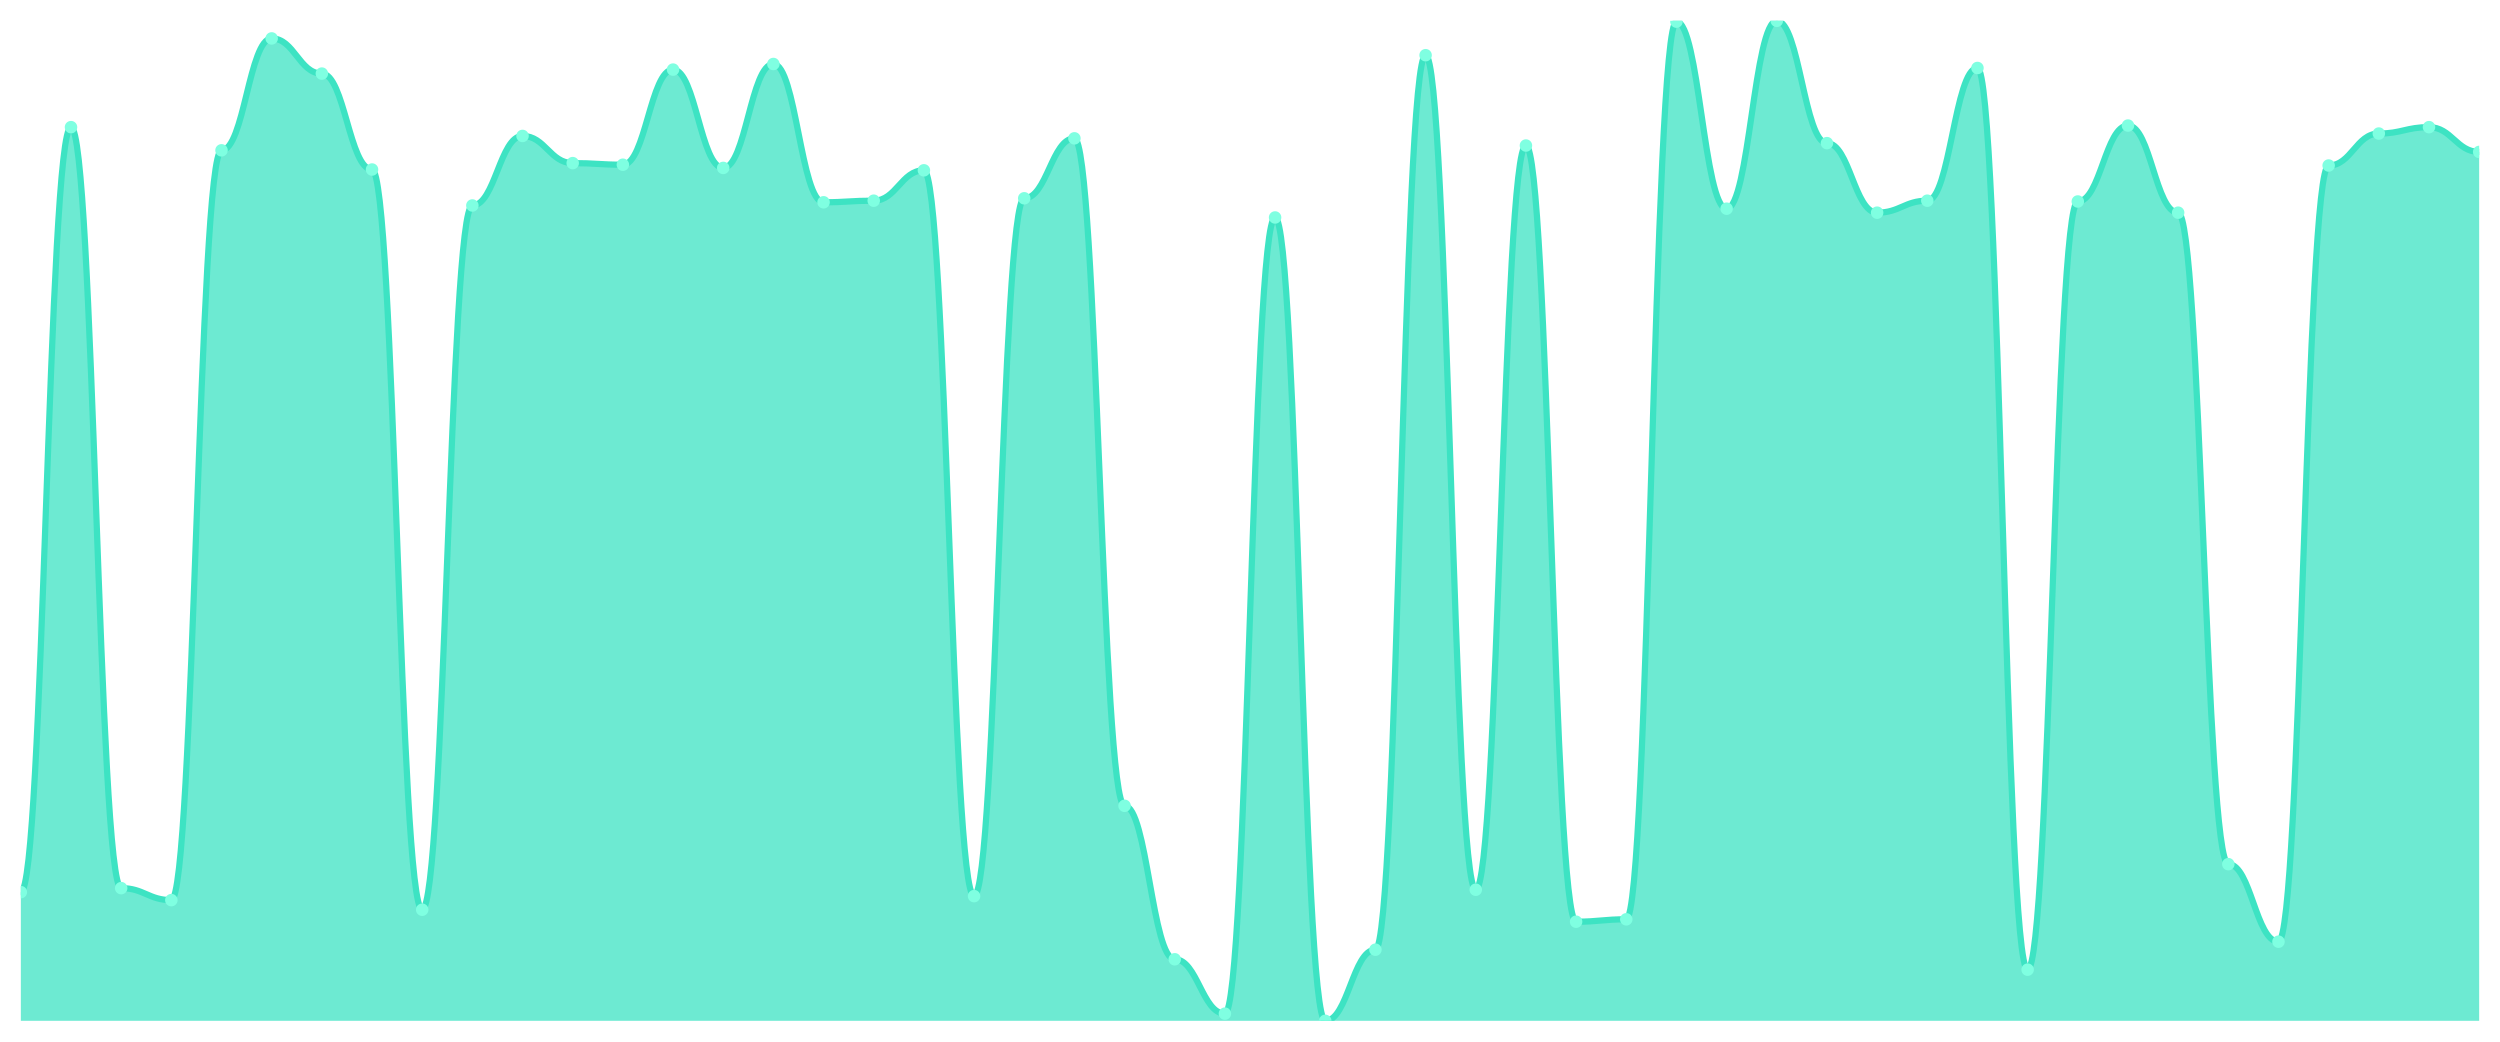
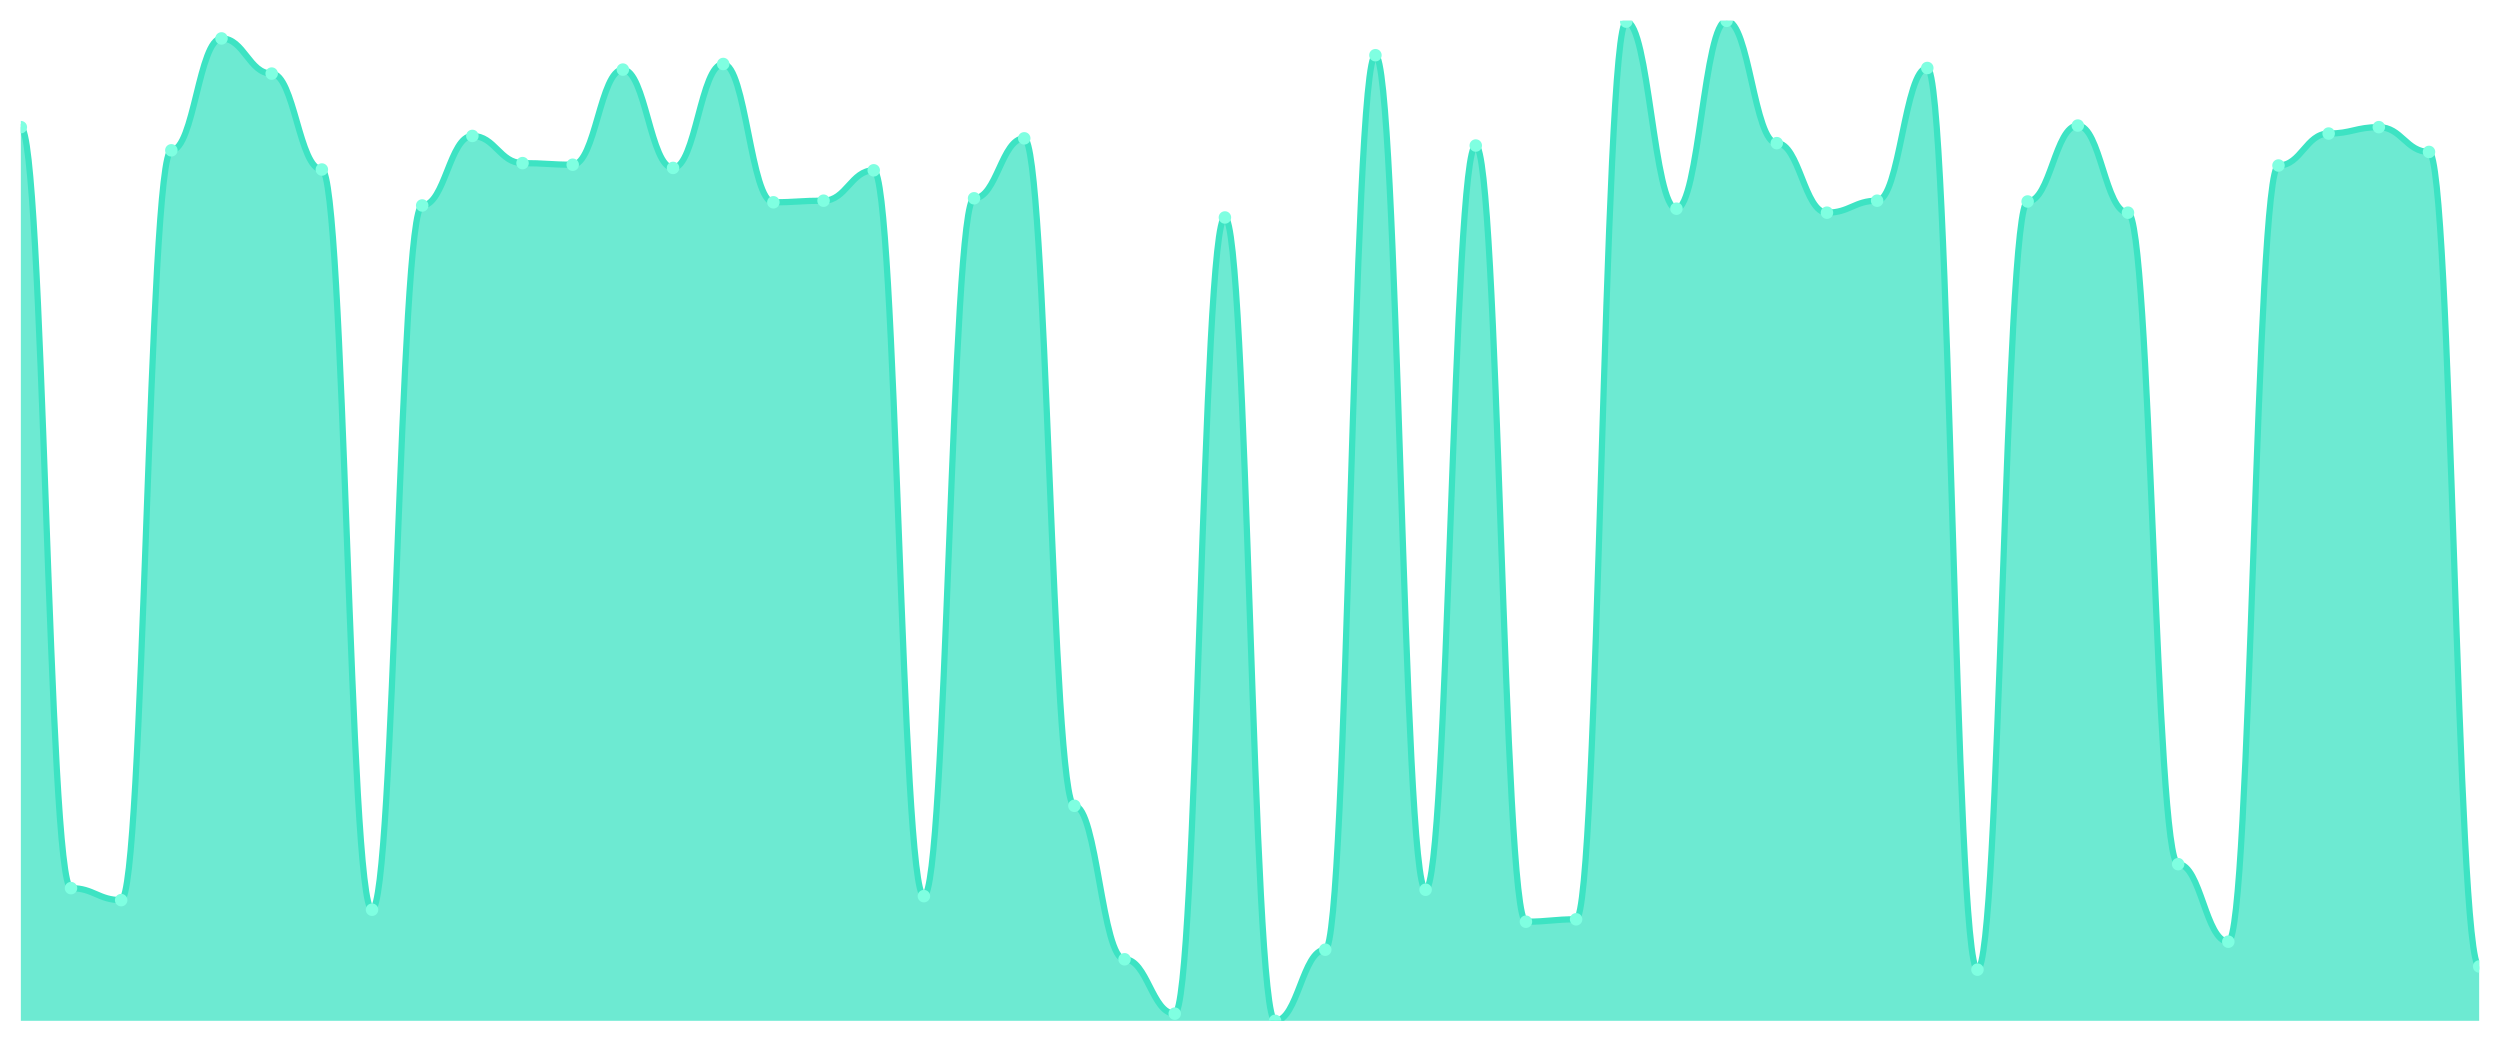
<svg xmlns="http://www.w3.org/2000/svg" viewBox="0 0 1200 500" width="1200" height="500">
  <defs>
    <clipPath id="c">
      <rect x="10" y="10" width="1180" height="480" />
    </clipPath>
  </defs>
  <rect width="1200" height="500" fill="none" />
  <g clip-path="url(#c)">
-     <path d="M 10,490 L 10,428.225 C 20.837,428.225 23.245,61.031 34.082,61.031 C 44.918,61.031 47.327,426.307 58.163,426.307 C 69,426.307 71.408,432.062 82.245,432.062 C 93.082,432.062 95.49,72.158 106.327,72.158 C 117.163,72.158 119.571,18.441 130.408,18.441 C 141.245,18.441 143.653,35.324 154.49,35.324 C 165.327,35.324 167.735,81.367 178.571,81.367 C 189.408,81.367 191.816,436.667 202.653,436.667 C 213.49,436.667 215.898,98.633 226.735,98.633 C 237.571,98.633 239.98,65.252 250.816,65.252 C 261.653,65.252 264.061,78.297 274.898,78.297 C 285.735,78.297 288.143,79.065 298.98,79.065 C 309.816,79.065 312.224,33.405 323.061,33.405 C 333.898,33.405 336.306,80.6 347.143,80.6 C 357.98,80.6 360.388,30.719 371.224,30.719 C 382.061,30.719 384.469,97.098 395.306,97.098 C 406.143,97.098 408.551,96.331 419.388,96.331 C 430.224,96.331 432.633,81.751 443.469,81.751 C 454.306,81.751 456.714,430.144 467.551,430.144 C 478.388,430.144 480.796,95.18 491.633,95.18 C 502.469,95.18 504.878,66.403 515.714,66.403 C 526.551,66.403 528.959,386.787 539.796,386.787 C 550.633,386.787 553.041,460.456 563.878,460.456 C 574.714,460.456 577.122,486.547 587.959,486.547 C 598.796,486.547 601.204,104.388 612.041,104.388 C 622.878,104.388 625.286,490 636.122,490 C 646.959,490 649.367,455.851 660.204,455.851 C 671.041,455.851 673.449,26.499 684.286,26.499 C 695.122,26.499 697.531,427.074 708.367,427.074 C 719.204,427.074 721.612,69.856 732.449,69.856 C 743.286,69.856 745.694,442.422 756.531,442.422 C 767.367,442.422 769.776,441.271 780.612,441.271 C 791.449,441.271 793.857,10.384 804.694,10.384 C 815.531,10.384 817.939,100.168 828.776,100.168 C 839.612,100.168 842.02,10 852.857,10 C 863.694,10 866.102,68.705 876.939,68.705 C 887.776,68.705 890.184,102.086 901.02,102.086 C 911.857,102.086 914.265,96.331 925.102,96.331 C 935.939,96.331 938.347,32.638 949.184,32.638 C 960.02,32.638 962.429,465.444 973.265,465.444 C 984.102,465.444 986.51,96.715 997.347,96.715 C 1008.184,96.715 1010.592,60.264 1021.429,60.264 C 1032.265,60.264 1034.673,102.086 1045.51,102.086 C 1056.347,102.086 1058.755,414.796 1069.592,414.796 C 1080.429,414.796 1082.837,452.014 1093.673,452.014 C 1104.51,452.014 1106.918,79.448 1117.755,79.448 C 1128.592,79.448 1131,64.101 1141.837,64.101 C 1152.673,64.101 1155.082,61.031 1165.918,61.031 C 1176.755,61.031 1179.163,72.926 1190,72.926 L 1190,490 Z" fill="rgba(61,227,195,0.75)" />
-     <path d="M 10,428.225 C 20.837,428.225 23.245,61.031 34.082,61.031 C 44.918,61.031 47.327,426.307 58.163,426.307 C 69,426.307 71.408,432.062 82.245,432.062 C 93.082,432.062 95.49,72.158 106.327,72.158 C 117.163,72.158 119.571,18.441 130.408,18.441 C 141.245,18.441 143.653,35.324 154.49,35.324 C 165.327,35.324 167.735,81.367 178.571,81.367 C 189.408,81.367 191.816,436.667 202.653,436.667 C 213.49,436.667 215.898,98.633 226.735,98.633 C 237.571,98.633 239.98,65.252 250.816,65.252 C 261.653,65.252 264.061,78.297 274.898,78.297 C 285.735,78.297 288.143,79.065 298.98,79.065 C 309.816,79.065 312.224,33.405 323.061,33.405 C 333.898,33.405 336.306,80.6 347.143,80.6 C 357.98,80.6 360.388,30.719 371.224,30.719 C 382.061,30.719 384.469,97.098 395.306,97.098 C 406.143,97.098 408.551,96.331 419.388,96.331 C 430.224,96.331 432.633,81.751 443.469,81.751 C 454.306,81.751 456.714,430.144 467.551,430.144 C 478.388,430.144 480.796,95.18 491.633,95.18 C 502.469,95.18 504.878,66.403 515.714,66.403 C 526.551,66.403 528.959,386.787 539.796,386.787 C 550.633,386.787 553.041,460.456 563.878,460.456 C 574.714,460.456 577.122,486.547 587.959,486.547 C 598.796,486.547 601.204,104.388 612.041,104.388 C 622.878,104.388 625.286,490 636.122,490 C 646.959,490 649.367,455.851 660.204,455.851 C 671.041,455.851 673.449,26.499 684.286,26.499 C 695.122,26.499 697.531,427.074 708.367,427.074 C 719.204,427.074 721.612,69.856 732.449,69.856 C 743.286,69.856 745.694,442.422 756.531,442.422 C 767.367,442.422 769.776,441.271 780.612,441.271 C 791.449,441.271 793.857,10.384 804.694,10.384 C 815.531,10.384 817.939,100.168 828.776,100.168 C 839.612,100.168 842.02,10 852.857,10 C 863.694,10 866.102,68.705 876.939,68.705 C 887.776,68.705 890.184,102.086 901.02,102.086 C 911.857,102.086 914.265,96.331 925.102,96.331 C 935.939,96.331 938.347,32.638 949.184,32.638 C 960.02,32.638 962.429,465.444 973.265,465.444 C 984.102,465.444 986.51,96.715 997.347,96.715 C 1008.184,96.715 1010.592,60.264 1021.429,60.264 C 1032.265,60.264 1034.673,102.086 1045.51,102.086 C 1056.347,102.086 1058.755,414.796 1069.592,414.796 C 1080.429,414.796 1082.837,452.014 1093.673,452.014 C 1104.51,452.014 1106.918,79.448 1117.755,79.448 C 1128.592,79.448 1131,64.101 1141.837,64.101 C 1152.673,64.101 1155.082,61.031 1165.918,61.031 C 1176.755,61.031 1179.163,72.926 1190,72.926" fill="none" stroke="#3de3c3" stroke-width="3" stroke-linecap="round" stroke-linejoin="round" />
-     <circle cx="10" cy="428.225" r="3" fill="#7fffe1" />
-     <circle cx="34.082" cy="61.031" r="3" fill="#7fffe1" />
-     <circle cx="58.163" cy="426.307" r="3" fill="#7fffe1" />
-     <circle cx="82.245" cy="432.062" r="3" fill="#7fffe1" />
-     <circle cx="106.327" cy="72.158" r="3" fill="#7fffe1" />
-     <circle cx="130.408" cy="18.441" r="3" fill="#7fffe1" />
-     <circle cx="154.49" cy="35.324" r="3" fill="#7fffe1" />
-     <circle cx="178.571" cy="81.367" r="3" fill="#7fffe1" />
-     <circle cx="202.653" cy="436.667" r="3" fill="#7fffe1" />
-     <circle cx="226.735" cy="98.633" r="3" fill="#7fffe1" />
-     <circle cx="250.816" cy="65.252" r="3" fill="#7fffe1" />
-     <circle cx="274.898" cy="78.297" r="3" fill="#7fffe1" />
-     <circle cx="298.98" cy="79.065" r="3" fill="#7fffe1" />
-     <circle cx="323.061" cy="33.405" r="3" fill="#7fffe1" />
-     <circle cx="347.143" cy="80.6" r="3" fill="#7fffe1" />
-     <circle cx="371.224" cy="30.719" r="3" fill="#7fffe1" />
-     <circle cx="395.306" cy="97.098" r="3" fill="#7fffe1" />
-     <circle cx="419.388" cy="96.331" r="3" fill="#7fffe1" />
-     <circle cx="443.469" cy="81.751" r="3" fill="#7fffe1" />
-     <circle cx="467.551" cy="430.144" r="3" fill="#7fffe1" />
-     <circle cx="491.633" cy="95.18" r="3" fill="#7fffe1" />
-     <circle cx="515.714" cy="66.403" r="3" fill="#7fffe1" />
-     <circle cx="539.796" cy="386.787" r="3" fill="#7fffe1" />
-     <circle cx="563.878" cy="460.456" r="3" fill="#7fffe1" />
-     <circle cx="587.959" cy="486.547" r="3" fill="#7fffe1" />
-     <circle cx="612.041" cy="104.388" r="3" fill="#7fffe1" />
-     <circle cx="636.122" cy="490" r="3" fill="#7fffe1" />
-     <circle cx="660.204" cy="455.851" r="3" fill="#7fffe1" />
-     <circle cx="684.286" cy="26.499" r="3" fill="#7fffe1" />
-     <circle cx="708.367" cy="427.074" r="3" fill="#7fffe1" />
-     <circle cx="732.449" cy="69.856" r="3" fill="#7fffe1" />
-     <circle cx="756.531" cy="442.422" r="3" fill="#7fffe1" />
-     <circle cx="780.612" cy="441.271" r="3" fill="#7fffe1" />
-     <circle cx="804.694" cy="10.384" r="3" fill="#7fffe1" />
-     <circle cx="828.776" cy="100.168" r="3" fill="#7fffe1" />
-     <circle cx="852.857" cy="10" r="3" fill="#7fffe1" />
-     <circle cx="876.939" cy="68.705" r="3" fill="#7fffe1" />
-     <circle cx="901.02" cy="102.086" r="3" fill="#7fffe1" />
-     <circle cx="925.102" cy="96.331" r="3" fill="#7fffe1" />
-     <circle cx="949.184" cy="32.638" r="3" fill="#7fffe1" />
-     <circle cx="973.265" cy="465.444" r="3" fill="#7fffe1" />
-     <circle cx="997.347" cy="96.715" r="3" fill="#7fffe1" />
-     <circle cx="1021.429" cy="60.264" r="3" fill="#7fffe1" />
-     <circle cx="1045.51" cy="102.086" r="3" fill="#7fffe1" />
-     <circle cx="1069.592" cy="414.796" r="3" fill="#7fffe1" />
-     <circle cx="1093.673" cy="452.014" r="3" fill="#7fffe1" />
-     <circle cx="1117.755" cy="79.448" r="3" fill="#7fffe1" />
-     <circle cx="1141.837" cy="64.101" r="3" fill="#7fffe1" />
-     <circle cx="1165.918" cy="61.031" r="3" fill="#7fffe1" />
-     <circle cx="1190" cy="72.926" r="3" fill="#7fffe1" />
+     <path d="M 10,490 L 10,61.031 C 20.837,61.031 23.245,426.307 34.082,426.307 C 44.918,426.307 47.327,432.062 58.163,432.062 C 69,432.062 71.408,72.158 82.245,72.158 C 93.082,72.158 95.49,18.441 106.327,18.441 C 117.163,18.441 119.571,35.324 130.408,35.324 C 141.245,35.324 143.653,81.367 154.49,81.367 C 165.327,81.367 167.735,436.667 178.571,436.667 C 189.408,436.667 191.816,98.633 202.653,98.633 C 213.49,98.633 215.898,65.252 226.735,65.252 C 237.571,65.252 239.98,78.297 250.816,78.297 C 261.653,78.297 264.061,79.065 274.898,79.065 C 285.735,79.065 288.143,33.405 298.98,33.405 C 309.816,33.405 312.224,80.6 323.061,80.6 C 333.898,80.6 336.306,30.719 347.143,30.719 C 357.98,30.719 360.388,97.098 371.224,97.098 C 382.061,97.098 384.469,96.331 395.306,96.331 C 406.143,96.331 408.551,81.751 419.388,81.751 C 430.224,81.751 432.633,430.144 443.469,430.144 C 454.306,430.144 456.714,95.18 467.551,95.18 C 478.388,95.18 480.796,66.403 491.633,66.403 C 502.469,66.403 504.878,386.787 515.714,386.787 C 526.551,386.787 528.959,460.456 539.796,460.456 C 550.633,460.456 553.041,486.547 563.878,486.547 C 574.714,486.547 577.122,104.388 587.959,104.388 C 598.796,104.388 601.204,490 612.041,490 C 622.878,490 625.286,455.851 636.122,455.851 C 646.959,455.851 649.367,26.499 660.204,26.499 C 671.041,26.499 673.449,427.074 684.286,427.074 C 695.122,427.074 697.531,69.856 708.367,69.856 C 719.204,69.856 721.612,442.422 732.449,442.422 C 743.286,442.422 745.694,441.271 756.531,441.271 C 767.367,441.271 769.776,10.384 780.612,10.384 C 791.449,10.384 793.857,100.168 804.694,100.168 C 815.531,100.168 817.939,10 828.776,10 C 839.612,10 842.02,68.705 852.857,68.705 C 863.694,68.705 866.102,102.086 876.939,102.086 C 887.776,102.086 890.184,96.331 901.02,96.331 C 911.857,96.331 914.265,32.638 925.102,32.638 C 935.939,32.638 938.347,465.444 949.184,465.444 C 960.02,465.444 962.429,96.715 973.265,96.715 C 984.102,96.715 986.51,60.264 997.347,60.264 C 1008.184,60.264 1010.592,102.086 1021.429,102.086 C 1032.265,102.086 1034.673,414.796 1045.51,414.796 C 1056.347,414.796 1058.755,452.014 1069.592,452.014 C 1080.429,452.014 1082.837,79.448 1093.673,79.448 C 1104.51,79.448 1106.918,64.101 1117.755,64.101 C 1128.592,64.101 1131,61.031 1141.837,61.031 C 1152.673,61.031 1155.082,72.926 1165.918,72.926 C 1176.755,72.926 1179.163,463.909 1190,463.909 L 1190,490 Z" fill="rgba(61,227,195,0.75)" />
+     <path d="M 10,61.031 C 20.837,61.031 23.245,426.307 34.082,426.307 C 44.918,426.307 47.327,432.062 58.163,432.062 C 69,432.062 71.408,72.158 82.245,72.158 C 93.082,72.158 95.49,18.441 106.327,18.441 C 117.163,18.441 119.571,35.324 130.408,35.324 C 141.245,35.324 143.653,81.367 154.49,81.367 C 165.327,81.367 167.735,436.667 178.571,436.667 C 189.408,436.667 191.816,98.633 202.653,98.633 C 213.49,98.633 215.898,65.252 226.735,65.252 C 237.571,65.252 239.98,78.297 250.816,78.297 C 261.653,78.297 264.061,79.065 274.898,79.065 C 285.735,79.065 288.143,33.405 298.98,33.405 C 309.816,33.405 312.224,80.6 323.061,80.6 C 333.898,80.6 336.306,30.719 347.143,30.719 C 357.98,30.719 360.388,97.098 371.224,97.098 C 382.061,97.098 384.469,96.331 395.306,96.331 C 406.143,96.331 408.551,81.751 419.388,81.751 C 430.224,81.751 432.633,430.144 443.469,430.144 C 454.306,430.144 456.714,95.18 467.551,95.18 C 478.388,95.18 480.796,66.403 491.633,66.403 C 502.469,66.403 504.878,386.787 515.714,386.787 C 526.551,386.787 528.959,460.456 539.796,460.456 C 550.633,460.456 553.041,486.547 563.878,486.547 C 574.714,486.547 577.122,104.388 587.959,104.388 C 598.796,104.388 601.204,490 612.041,490 C 622.878,490 625.286,455.851 636.122,455.851 C 646.959,455.851 649.367,26.499 660.204,26.499 C 671.041,26.499 673.449,427.074 684.286,427.074 C 695.122,427.074 697.531,69.856 708.367,69.856 C 719.204,69.856 721.612,442.422 732.449,442.422 C 743.286,442.422 745.694,441.271 756.531,441.271 C 767.367,441.271 769.776,10.384 780.612,10.384 C 791.449,10.384 793.857,100.168 804.694,100.168 C 815.531,100.168 817.939,10 828.776,10 C 839.612,10 842.02,68.705 852.857,68.705 C 863.694,68.705 866.102,102.086 876.939,102.086 C 887.776,102.086 890.184,96.331 901.02,96.331 C 911.857,96.331 914.265,32.638 925.102,32.638 C 935.939,32.638 938.347,465.444 949.184,465.444 C 960.02,465.444 962.429,96.715 973.265,96.715 C 984.102,96.715 986.51,60.264 997.347,60.264 C 1008.184,60.264 1010.592,102.086 1021.429,102.086 C 1032.265,102.086 1034.673,414.796 1045.51,414.796 C 1056.347,414.796 1058.755,452.014 1069.592,452.014 C 1080.429,452.014 1082.837,79.448 1093.673,79.448 C 1104.51,79.448 1106.918,64.101 1117.755,64.101 C 1128.592,64.101 1131,61.031 1141.837,61.031 C 1152.673,61.031 1155.082,72.926 1165.918,72.926 C 1176.755,72.926 1179.163,463.909 1190,463.909" fill="none" stroke="#3de3c3" stroke-width="3" stroke-linecap="round" stroke-linejoin="round" />
+     <circle cx="10" cy="61.031" r="3" fill="#7fffe1" />
+     <circle cx="34.082" cy="426.307" r="3" fill="#7fffe1" />
+     <circle cx="58.163" cy="432.062" r="3" fill="#7fffe1" />
+     <circle cx="82.245" cy="72.158" r="3" fill="#7fffe1" />
+     <circle cx="106.327" cy="18.441" r="3" fill="#7fffe1" />
+     <circle cx="130.408" cy="35.324" r="3" fill="#7fffe1" />
+     <circle cx="154.49" cy="81.367" r="3" fill="#7fffe1" />
+     <circle cx="178.571" cy="436.667" r="3" fill="#7fffe1" />
+     <circle cx="202.653" cy="98.633" r="3" fill="#7fffe1" />
+     <circle cx="226.735" cy="65.252" r="3" fill="#7fffe1" />
+     <circle cx="250.816" cy="78.297" r="3" fill="#7fffe1" />
+     <circle cx="274.898" cy="79.065" r="3" fill="#7fffe1" />
+     <circle cx="298.98" cy="33.405" r="3" fill="#7fffe1" />
+     <circle cx="323.061" cy="80.6" r="3" fill="#7fffe1" />
+     <circle cx="347.143" cy="30.719" r="3" fill="#7fffe1" />
+     <circle cx="371.224" cy="97.098" r="3" fill="#7fffe1" />
+     <circle cx="395.306" cy="96.331" r="3" fill="#7fffe1" />
+     <circle cx="419.388" cy="81.751" r="3" fill="#7fffe1" />
+     <circle cx="443.469" cy="430.144" r="3" fill="#7fffe1" />
+     <circle cx="467.551" cy="95.18" r="3" fill="#7fffe1" />
+     <circle cx="491.633" cy="66.403" r="3" fill="#7fffe1" />
+     <circle cx="515.714" cy="386.787" r="3" fill="#7fffe1" />
+     <circle cx="539.796" cy="460.456" r="3" fill="#7fffe1" />
+     <circle cx="563.878" cy="486.547" r="3" fill="#7fffe1" />
+     <circle cx="587.959" cy="104.388" r="3" fill="#7fffe1" />
+     <circle cx="612.041" cy="490" r="3" fill="#7fffe1" />
+     <circle cx="636.122" cy="455.851" r="3" fill="#7fffe1" />
+     <circle cx="660.204" cy="26.499" r="3" fill="#7fffe1" />
+     <circle cx="684.286" cy="427.074" r="3" fill="#7fffe1" />
+     <circle cx="708.367" cy="69.856" r="3" fill="#7fffe1" />
+     <circle cx="732.449" cy="442.422" r="3" fill="#7fffe1" />
+     <circle cx="756.531" cy="441.271" r="3" fill="#7fffe1" />
+     <circle cx="780.612" cy="10.384" r="3" fill="#7fffe1" />
+     <circle cx="804.694" cy="100.168" r="3" fill="#7fffe1" />
+     <circle cx="828.776" cy="10" r="3" fill="#7fffe1" />
+     <circle cx="852.857" cy="68.705" r="3" fill="#7fffe1" />
+     <circle cx="876.939" cy="102.086" r="3" fill="#7fffe1" />
+     <circle cx="901.02" cy="96.331" r="3" fill="#7fffe1" />
+     <circle cx="925.102" cy="32.638" r="3" fill="#7fffe1" />
+     <circle cx="949.184" cy="465.444" r="3" fill="#7fffe1" />
+     <circle cx="973.265" cy="96.715" r="3" fill="#7fffe1" />
+     <circle cx="997.347" cy="60.264" r="3" fill="#7fffe1" />
+     <circle cx="1021.429" cy="102.086" r="3" fill="#7fffe1" />
+     <circle cx="1045.51" cy="414.796" r="3" fill="#7fffe1" />
+     <circle cx="1069.592" cy="452.014" r="3" fill="#7fffe1" />
+     <circle cx="1093.673" cy="79.448" r="3" fill="#7fffe1" />
+     <circle cx="1117.755" cy="64.101" r="3" fill="#7fffe1" />
+     <circle cx="1141.837" cy="61.031" r="3" fill="#7fffe1" />
+     <circle cx="1165.918" cy="72.926" r="3" fill="#7fffe1" />
+     <circle cx="1190" cy="463.909" r="3" fill="#7fffe1" />
  </g>
</svg>
